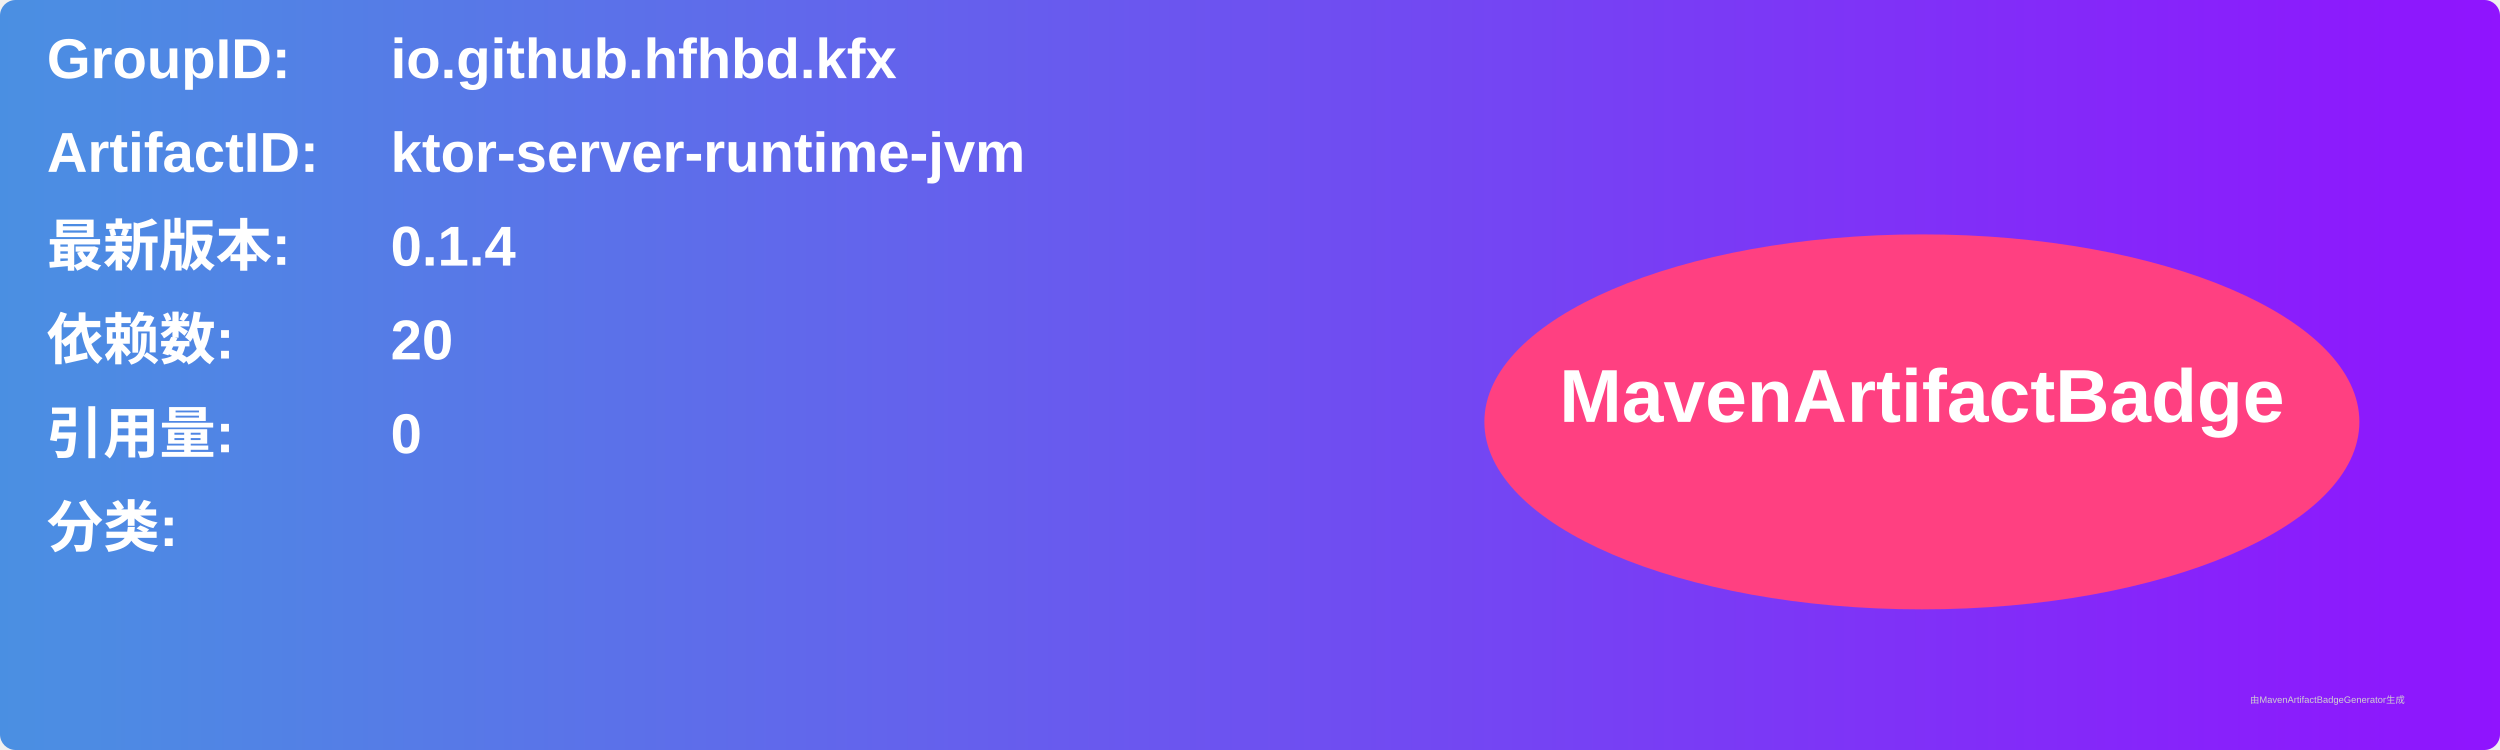
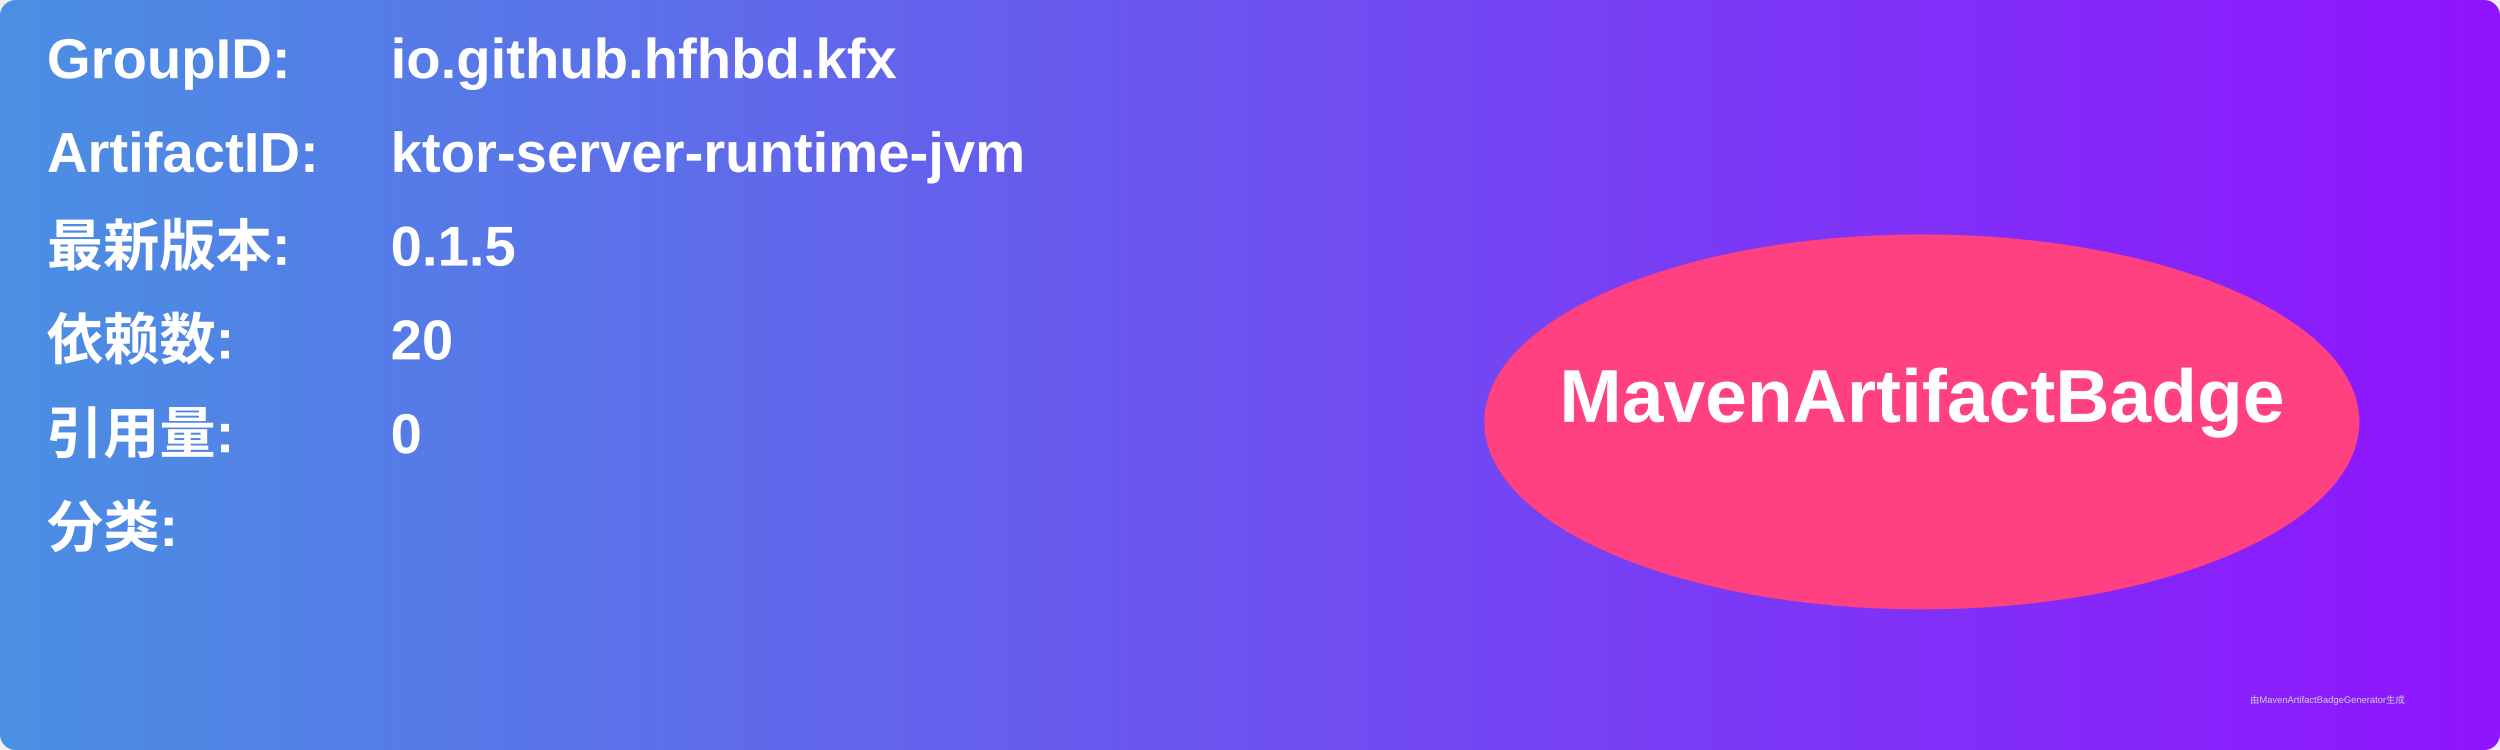
<svg xmlns="http://www.w3.org/2000/svg" width="800" height="240" viewBox="0 0 800 240">
  <linearGradient id="grad" x1="0%" y1="0%" x2="100%" y2="0%">
    <stop offset="0%" stop-color="#4a90e2" />
    <stop offset="100%" stop-color="#9013fe" />
  </linearGradient>
  <rect width="100%" height="100%" rx="5" ry="5" fill="url(#grad)" />
  <g transform="translate(15, 15)">
    <text x="0" y="10" font-family="Arial" font-size="18" fill="white" font-weight="bold" width="260">GroupID:</text>
    <text x="110" y="10" font-family="Arial" font-size="18" fill="white" font-weight="bold" width="460">io.github.hfhbd.kfx</text>
    <text x="0" y="40" font-family="Arial" font-size="18" fill="white" font-weight="bold" width="260">ArtifactID:</text>
    <text x="110" y="40" font-family="Arial" font-size="18" fill="white" font-weight="bold" width="460">ktor-server-runtime-jvm</text>
    <text x="0" y="70" font-family="Arial" font-size="18" fill="white" font-weight="bold">最新版本:</text>
    <text x="110" y="70" font-family="Arial" font-size="18" fill="white" font-weight="bold">
-       <tspan font-weight="bold">0.1.4</tspan>
+       <tspan font-weight="bold">0.1.5</tspan>
    </text>
    <text x="0" y="100" font-family="Arial" font-size="18" fill="white" font-weight="bold">依赖数: </text>
    <text x="110" y="100" font-family="Arial" font-size="18" fill="white">
      <tspan font-weight="bold">20</tspan>
    </text>
    <text x="0" y="130" font-family="Arial" font-size="18" fill="white" font-weight="bold">引用量: </text>
    <text x="110" y="130" font-family="Arial" font-size="18" fill="white">
      <tspan font-weight="bold">0</tspan>
    </text>
    <text x="0" y="160" font-family="Arial" font-size="18" fill="white" font-weight="bold">分类:</text>
    <text x="10" y="190" font-family="Arial" font-size="10" fill="white">
      <tspan font-weight="bold" />
    </text>
    <ellipse cx="600" cy="120" rx="140" ry="60" fill="#ff4081" />
    <text x="600" y="120" text-anchor="middle" font-family="Arial" font-size="24" fill="white" font-weight="bold">MavenArtifactBadge</text>
  </g>
  <text x="720" y="225" font-family="Arial" font-size="3" fill="#d0d0d0">由MavenArtifactBadgeGenerator生成</text>
</svg>
